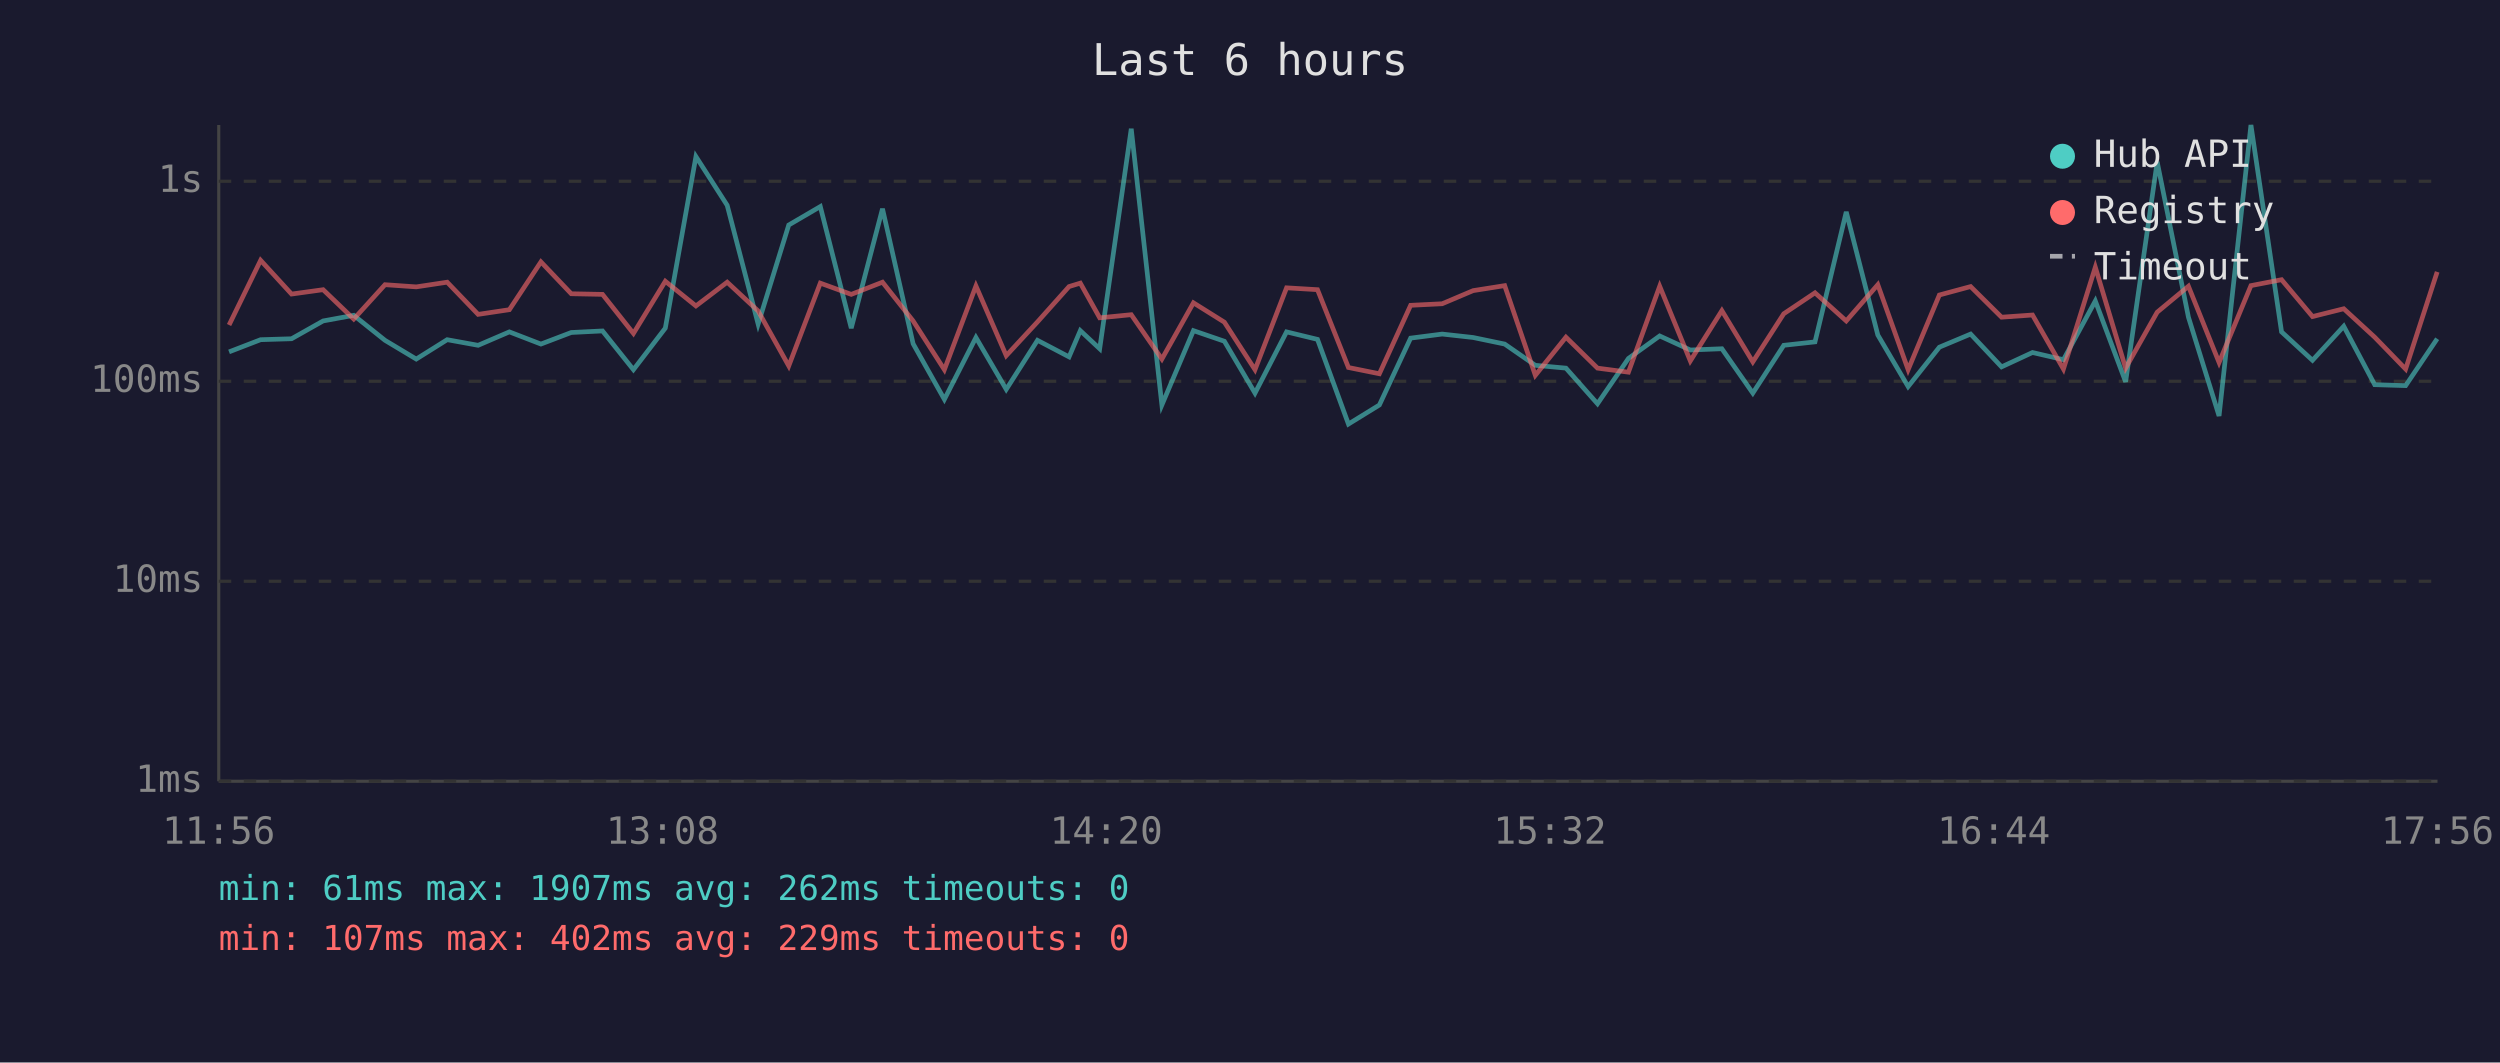
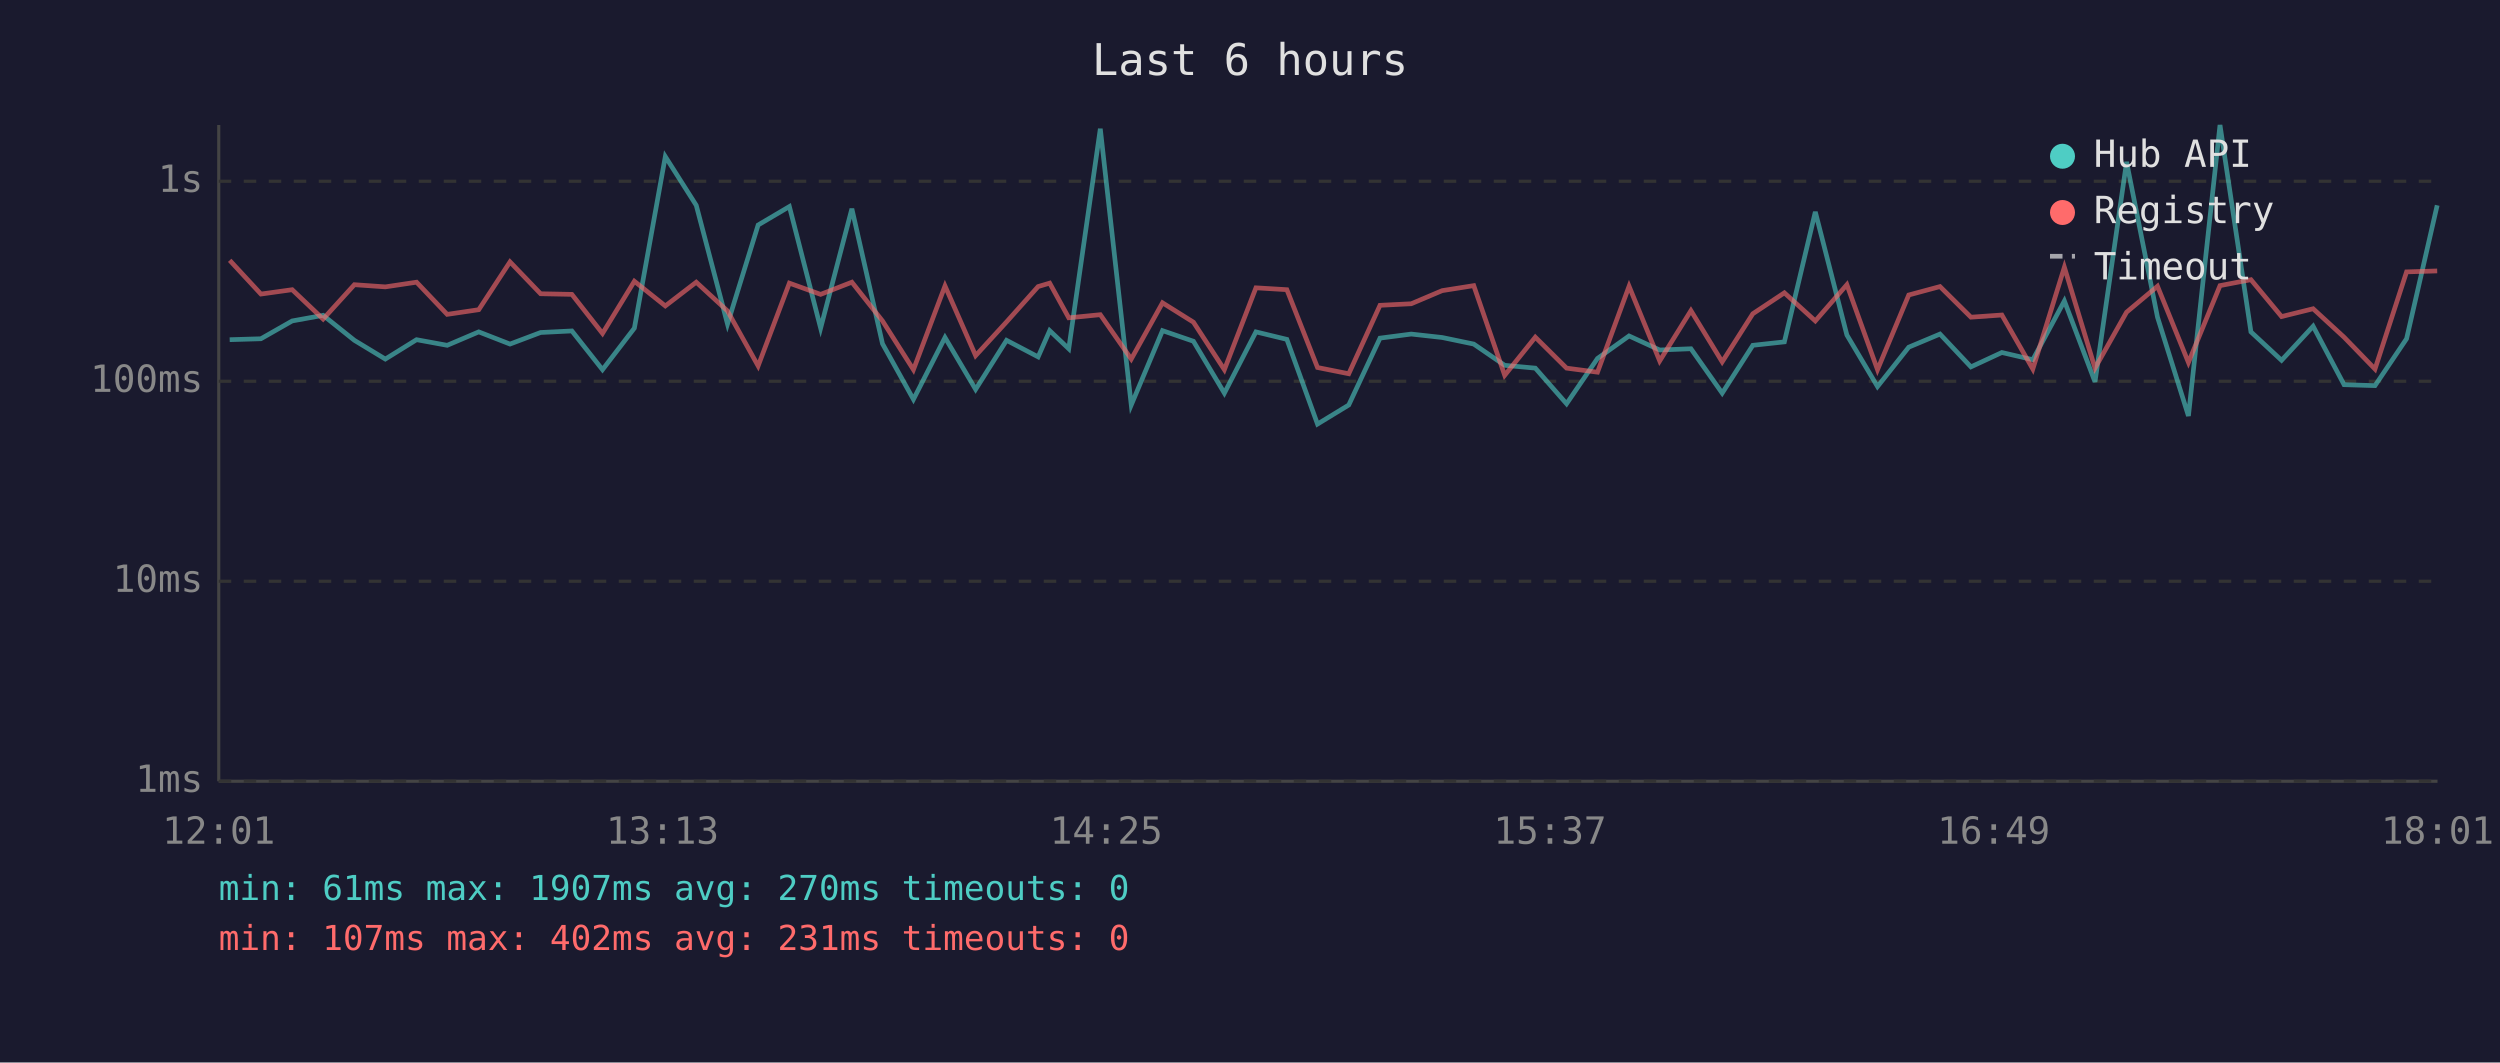
<svg xmlns="http://www.w3.org/2000/svg" viewBox="0 0 800 340" font-family="monospace" font-size="12">
  <rect width="800" height="340" fill="#1a1a2e" />
  <text x="400" y="24" fill="#e0e0e0" font-size="14" text-anchor="middle">Last 6 hours</text>
  <line x1="70" y1="40" x2="70" y2="250" stroke="#444" stroke-width="1" />
  <line x1="70" y1="250" x2="780" y2="250" stroke="#444" stroke-width="1" />
  <line x1="70" y1="250" x2="780" y2="250" stroke="#333" stroke-width="1" stroke-dasharray="4" />
  <text x="65" y="250" fill="#888" text-anchor="end" dominant-baseline="middle">1ms</text>
  <line x1="70" y1="186" x2="780" y2="186" stroke="#333" stroke-width="1" stroke-dasharray="4" />
  <text x="65" y="186" fill="#888" text-anchor="end" dominant-baseline="middle">10ms</text>
  <line x1="70" y1="122" x2="780" y2="122" stroke="#333" stroke-width="1" stroke-dasharray="4" />
  <text x="65" y="122" fill="#888" text-anchor="end" dominant-baseline="middle">100ms</text>
  <line x1="70" y1="58" x2="780" y2="58" stroke="#333" stroke-width="1" stroke-dasharray="4" />
  <text x="65" y="58" fill="#888" text-anchor="end" dominant-baseline="middle">1s</text>
-   <text x="70" y="270" fill="#888" text-anchor="middle">11:56</text>
-   <text x="212" y="270" fill="#888" text-anchor="middle">13:08</text>
-   <text x="354" y="270" fill="#888" text-anchor="middle">14:20</text>
-   <text x="496" y="270" fill="#888" text-anchor="middle">15:32</text>
-   <text x="638" y="270" fill="#888" text-anchor="middle">16:44</text>
-   <text x="780" y="270" fill="#888" text-anchor="middle">17:56</text>
-   <polyline points="73.3,112.6 83.4,108.7 93.3,108.4 103.4,102.7 113.2,100.9 123.2,108.9 133.2,114.9 143.1,108.7 153.0,110.5 163.0,106.2 173.1,110.1 182.8,106.4 192.8,105.9 202.7,118.3 212.9,105.0 222.7,50.1 232.7,65.7 242.6,103.7 252.4,72.0 262.5,66.1 272.4,105.0 282.4,66.8 292.2,110.0 302.2,127.8 312.3,108.0 322.0,124.6 332.0,108.9 342.1,114.2 345.7,105.8 351.9,111.6 362.0,41.2 371.8,129.6 381.9,105.8 391.8,109.2 401.6,125.8 411.7,106.2 421.6,108.6 431.5,135.7 441.4,129.6 451.4,108.2 461.5,106.9 471.4,108.0 481.5,110.1 491.3,116.9 501.1,117.8 511.2,129.2 521.1,114.7 531.1,107.5 540.9,112.0 551.0,111.6 560.9,125.8 570.8,110.5 580.8,109.4 590.8,67.8 600.9,107.2 610.6,123.7 620.6,111.1 630.6,106.9 640.5,117.4 650.4,112.8 660.3,115.1 670.5,96.3 680.2,122.2 690.3,51.8 700.3,101.5 710.1,133.1 720.3,40.0 730.1,106.2 740.0,115.3 750.0,104.4 759.9,123.1 769.8,123.4 779.9,108.4" fill="none" stroke="#4ecdc4" stroke-width="1.5" opacity="0.6" />
-   <polyline points="73.3,104.0 83.4,83.3 93.3,94.1 103.4,92.7 113.2,102.1 123.2,91.1 133.2,91.8 143.1,90.3 153.0,100.6 163.0,99.1 173.1,83.8 182.8,94.0 192.8,94.2 202.7,106.7 212.9,90.0 222.7,97.9 232.7,90.3 242.6,99.5 252.4,117.1 262.5,90.6 272.4,94.2 282.4,90.3 292.2,102.7 302.2,118.3 312.3,91.5 322.0,113.8 332.0,103.0 342.1,91.7 345.7,90.6 351.9,101.7 362.0,100.7 371.8,114.9 381.9,96.9 391.8,103.1 401.6,118.3 411.7,92.1 421.6,92.7 431.5,117.6 441.4,119.6 451.4,97.7 461.5,97.2 471.4,93.0 481.5,91.4 491.3,120.1 501.1,107.9 511.2,117.8 521.1,119.1 531.1,91.6 540.9,115.5 551.0,99.4 560.9,115.8 570.8,100.4 580.8,93.7 590.8,102.7 600.9,91.1 610.6,118.3 620.6,94.4 630.6,91.7 640.5,101.5 650.4,100.8 660.3,118.1 670.5,85.5 680.2,117.8 690.3,99.9 700.3,91.6 710.1,116.0 720.3,91.4 730.1,89.5 740.0,101.3 750.0,98.8 759.9,107.9 769.8,118.1 779.9,87.0" fill="none" stroke="#ff6b6b" stroke-width="1.5" opacity="0.6" />
+   <text x="70" y="270" fill="#888" text-anchor="middle">12:01</text>
+   <text x="212" y="270" fill="#888" text-anchor="middle">13:13</text>
+   <text x="354" y="270" fill="#888" text-anchor="middle">14:25</text>
+   <text x="496" y="270" fill="#888" text-anchor="middle">15:37</text>
+   <text x="638" y="270" fill="#888" text-anchor="middle">16:49</text>
+   <text x="780" y="270" fill="#888" text-anchor="middle">18:01</text>
+   <polyline points="73.5,108.7 83.5,108.4 93.5,102.7 103.4,100.9 113.4,108.9 123.3,114.9 133.3,108.7 143.1,110.5 153.2,106.2 163.2,110.1 173.0,106.4 183.0,105.9 192.8,118.3 203.0,105.0 212.9,50.1 222.8,65.7 232.8,103.7 242.6,72.0 252.6,66.1 262.6,105.0 272.6,66.8 282.4,110.0 292.3,127.8 302.4,108.0 312.2,124.6 322.1,108.9 332.2,114.2 335.9,105.8 342.0,111.6 352.1,41.2 362.0,129.6 372.0,105.8 381.9,109.2 391.8,125.8 401.9,106.2 411.8,108.6 421.6,135.7 431.6,129.6 441.6,108.2 451.6,106.9 461.5,108.0 471.6,110.1 481.5,116.9 491.3,117.8 501.3,129.2 511.2,114.7 521.3,107.5 531.1,112.0 541.1,111.6 551.1,125.8 560.9,110.5 571.0,109.4 580.9,67.8 591.0,107.2 600.8,123.7 610.8,111.1 620.8,106.9 630.7,117.4 640.6,112.8 650.5,115.1 660.6,96.3 670.4,122.2 680.5,51.8 690.4,101.5 700.3,133.1 710.4,40.0 720.3,106.2 730.1,115.3 740.2,104.4 750.1,123.1 760.0,123.4 770.1,108.4 779.9,65.7" fill="none" stroke="#4ecdc4" stroke-width="1.5" opacity="0.6" />
+   <polyline points="73.5,83.3 83.5,94.1 93.5,92.7 103.4,102.1 113.4,91.1 123.3,91.8 133.3,90.3 143.1,100.6 153.2,99.1 163.2,83.8 173.0,94.0 183.0,94.2 192.8,106.7 203.0,90.0 212.9,97.9 222.8,90.3 232.8,99.5 242.6,117.1 252.6,90.6 262.6,94.2 272.6,90.3 282.4,102.7 292.3,118.3 302.4,91.5 312.2,113.8 322.1,103.0 332.2,91.7 335.9,90.6 342.0,101.7 352.1,100.7 362.0,114.9 372.0,96.9 381.9,103.1 391.8,118.3 401.9,92.1 411.8,92.7 421.6,117.6 431.6,119.6 441.6,97.7 451.6,97.2 461.5,93.0 471.6,91.4 481.5,120.1 491.3,107.9 501.3,117.8 511.2,119.1 521.3,91.6 531.1,115.5 541.1,99.4 551.1,115.8 560.9,100.4 571.0,93.7 580.9,102.7 591.0,91.1 600.8,118.3 610.8,94.4 620.8,91.7 630.7,101.5 640.6,100.8 650.5,118.1 660.6,85.5 670.4,117.8 680.5,99.9 690.4,91.6 700.3,116.0 710.4,91.4 720.3,89.5 730.1,101.3 740.2,98.8 750.1,107.9 760.0,118.1 770.1,87.0 779.9,86.7" fill="none" stroke="#ff6b6b" stroke-width="1.5" opacity="0.6" />
  <circle cx="660" cy="50" r="4" fill="#4ecdc4" />
  <text x="670" y="50" fill="#e0e0e0" dominant-baseline="middle">Hub API</text>
  <circle cx="660" cy="68" r="4" fill="#ff6b6b" />
  <text x="670" y="68" fill="#e0e0e0" dominant-baseline="middle">Registry</text>
  <line x1="656" y1="82" x2="664" y2="82" stroke="#e0e0e0" stroke-width="1.5" stroke-dasharray="4,3" opacity="0.7" />
  <text x="670" y="86" fill="#e0e0e0" dominant-baseline="middle">Timeout</text>
-   <text x="70" y="288" fill="#4ecdc4" font-size="11">min: 61ms  max: 1907ms  avg: 262ms  timeouts: 0</text>
-   <text x="70" y="304" fill="#ff6b6b" font-size="11">min: 107ms  max: 402ms  avg: 229ms  timeouts: 0</text>
+   <text x="70" y="288" fill="#4ecdc4" font-size="11">min: 61ms  max: 1907ms  avg: 270ms  timeouts: 0</text>
+   <text x="70" y="304" fill="#ff6b6b" font-size="11">min: 107ms  max: 402ms  avg: 231ms  timeouts: 0</text>
</svg>
